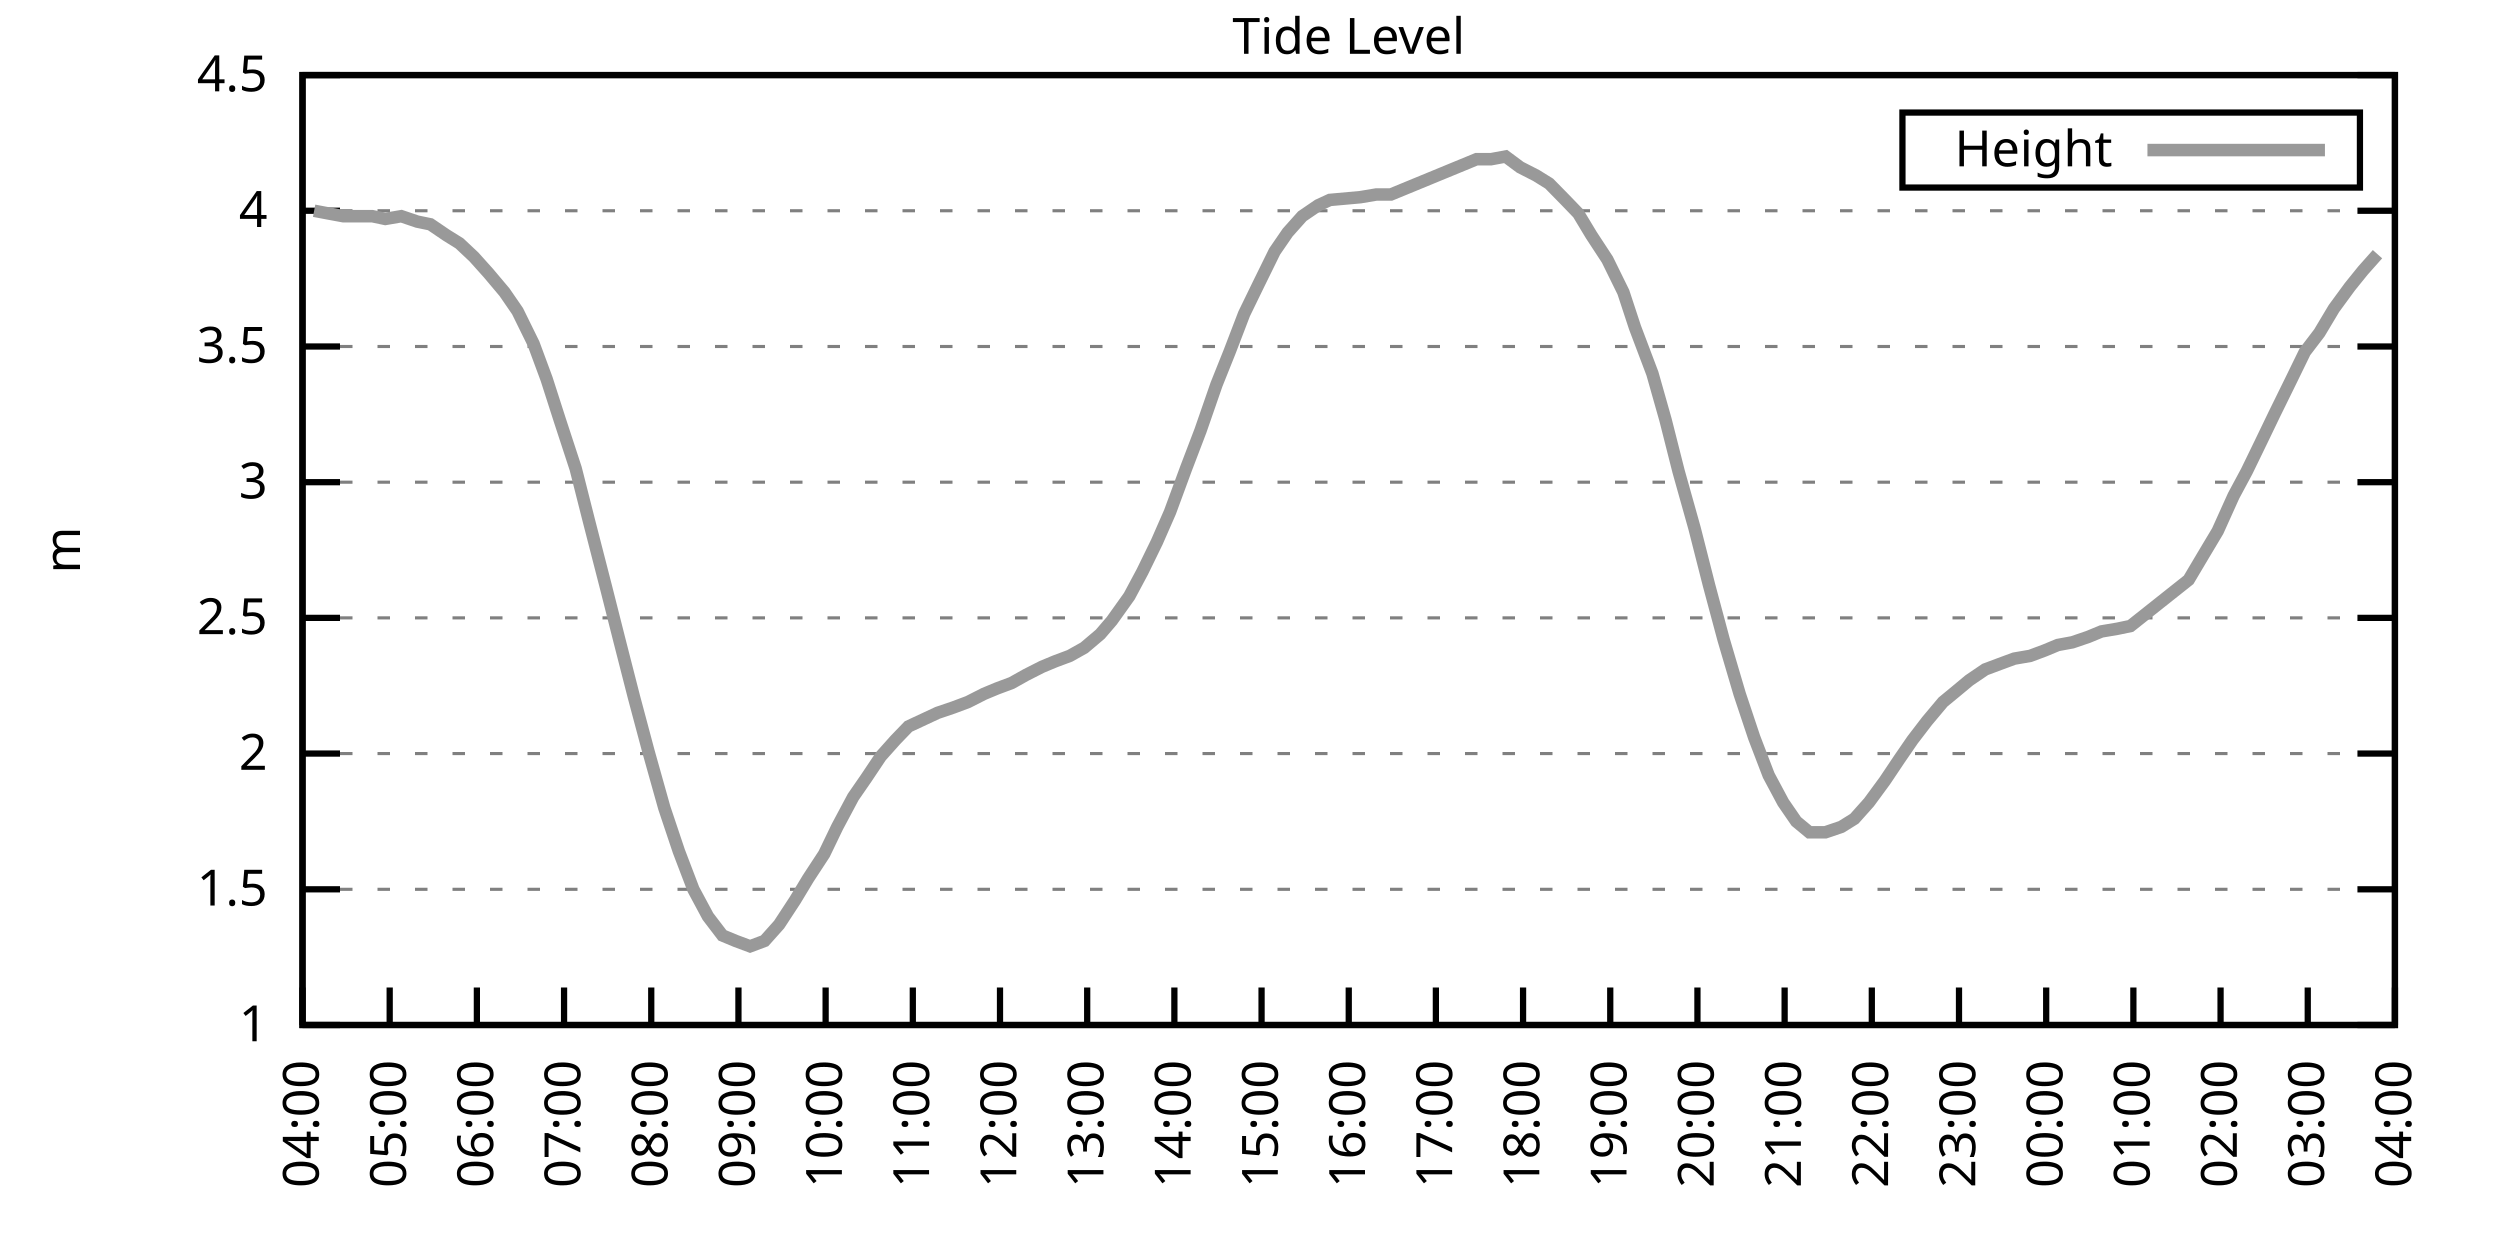
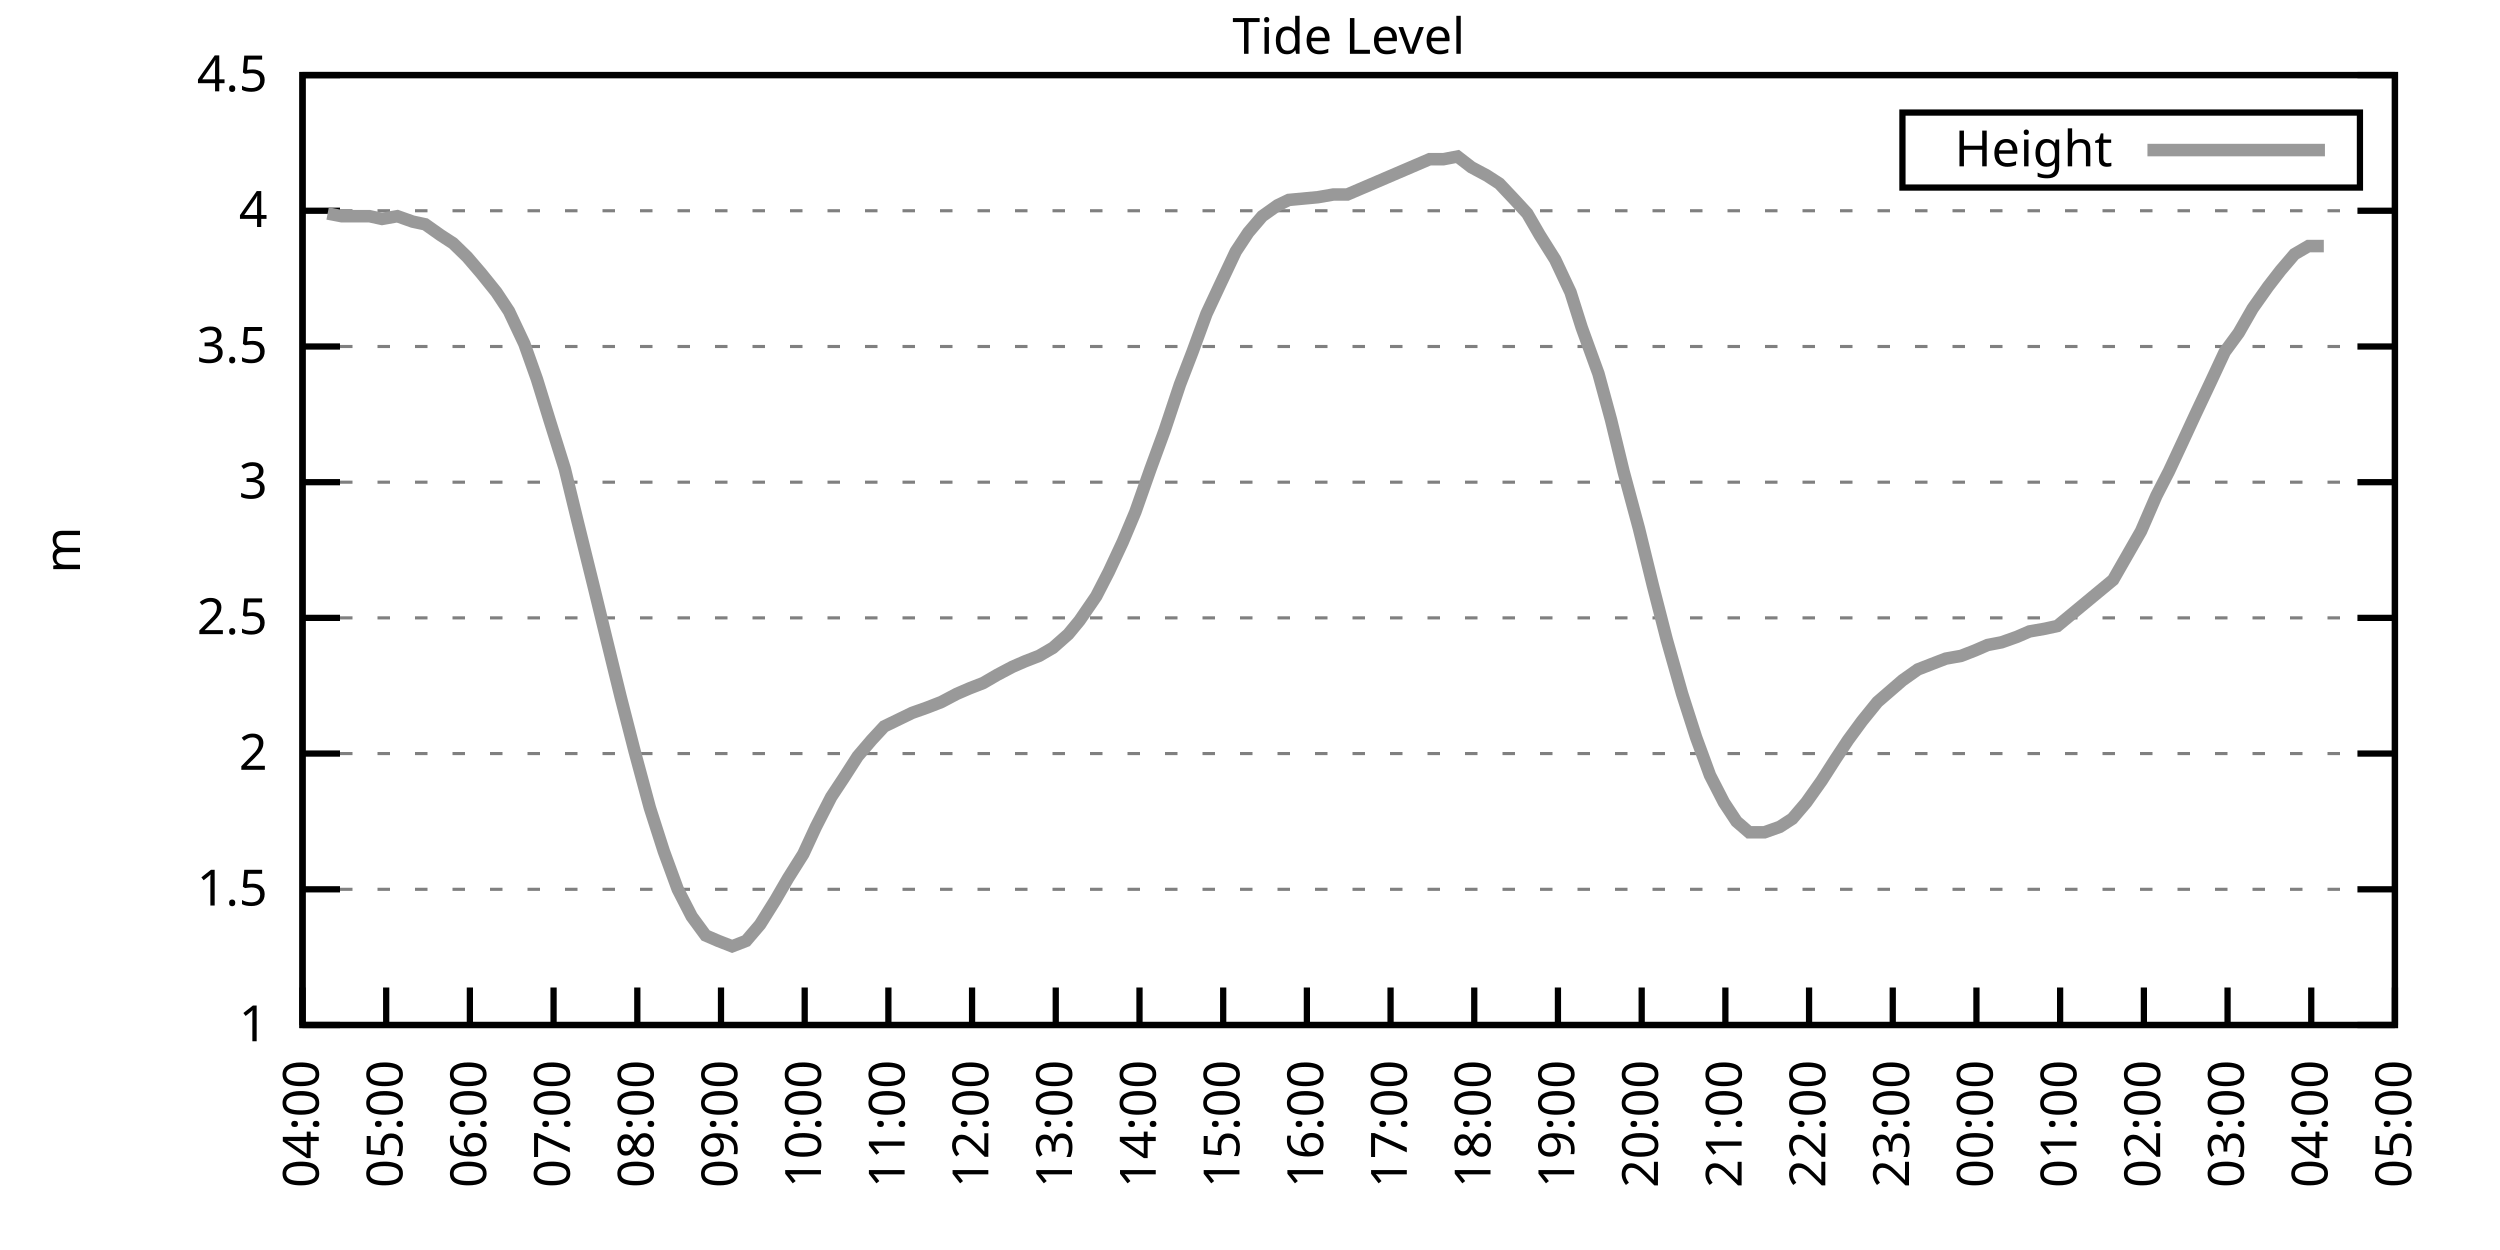
<svg xmlns="http://www.w3.org/2000/svg" xmlns:xlink="http://www.w3.org/1999/xlink" width="400" height="200" viewBox="0 0 400 200">
  <g id="gnuplot_canvas">
    <rect x="0" y="0" width="400" height="200" fill="none" />
    <defs>
      <circle id="gpDot" r="0.5" stroke-width="0.5" stroke="currentColor" />
      <path id="gpPt0" stroke-width="0.333" stroke="currentColor" d="M-1,0 h2 M0,-1 v2" />
      <path id="gpPt1" stroke-width="0.333" stroke="currentColor" d="M-1,-1 L1,1 M1,-1 L-1,1" />
      <path id="gpPt2" stroke-width="0.333" stroke="currentColor" d="M-1,0 L1,0 M0,-1 L0,1 M-1,-1 L1,1 M-1,1 L1,-1" />
      <rect id="gpPt3" stroke-width="0.333" stroke="currentColor" x="-1" y="-1" width="2" height="2" />
      <rect id="gpPt4" stroke-width="0.333" stroke="currentColor" fill="currentColor" x="-1" y="-1" width="2" height="2" />
      <circle id="gpPt5" stroke-width="0.333" stroke="currentColor" cx="0" cy="0" r="1" />
      <use xlink:href="#gpPt5" id="gpPt6" fill="currentColor" stroke="none" />
      <path id="gpPt7" stroke-width="0.333" stroke="currentColor" d="M0,-1.33 L-1.33,0.67 L1.33,0.67 z" />
      <use xlink:href="#gpPt7" id="gpPt8" fill="currentColor" stroke="none" />
      <use xlink:href="#gpPt7" id="gpPt9" stroke="currentColor" transform="rotate(180)" />
      <use xlink:href="#gpPt9" id="gpPt10" fill="currentColor" stroke="none" />
      <use xlink:href="#gpPt3" id="gpPt11" stroke="currentColor" transform="rotate(45)" />
      <use xlink:href="#gpPt11" id="gpPt12" fill="currentColor" stroke="none" />
      <path id="gpPt13" stroke-width="0.333" stroke="currentColor" d="M0,1.330 L1.265,0.411 L0.782,-1.067 L-0.782,-1.076 L-1.265,0.411 z" />
      <use xlink:href="#gpPt13" id="gpPt14" fill="currentColor" stroke="none" />
      <filter id="textbox" filterUnits="objectBoundingBox" x="0" y="0" height="1" width="1">
        <feFlood flood-color="white" flood-opacity="1" result="bgnd" />
        <feComposite in="SourceGraphic" in2="bgnd" operator="atop" />
      </filter>
      <filter id="greybox" filterUnits="objectBoundingBox" x="0" y="0" height="1" width="1">
        <feFlood flood-color="lightgrey" flood-opacity="1" result="grey" />
        <feComposite in="SourceGraphic" in2="grey" operator="atop" />
      </filter>
    </defs>
    <g fill="none" color="white" stroke="currentColor" stroke-width="1.00" stroke-linecap="butt" stroke-linejoin="miter">
</g>
    <g fill="none" color="black" stroke="currentColor" stroke-width="1.00" stroke-linecap="butt" stroke-linejoin="miter">
      <g stroke="none" shape-rendering="crispEdges">
        <polygon fill="rgb(255, 255, 255)" points="48.40,164.00 383.18,164.00 383.18,12.02 48.40,12.02 " />
      </g>
    </g>
    <g fill="none" color="black" stroke="currentColor" stroke-width="1.00" stroke-linecap="butt" stroke-linejoin="miter">
</g>
    <g fill="none" color="black" stroke="black" stroke-width="0.50" stroke-linecap="butt" stroke-linejoin="miter">
</g>
    <g fill="none" color="gray" stroke="currentColor" stroke-width="0.50" stroke-linecap="butt" stroke-linejoin="miter">
      <path stroke="gray" stroke-dasharray="2,4" class="gridline" d="M48.40,164.00 L383.19,164.00  " />
    </g>
    <g fill="none" color="gray" stroke="gray" stroke-width="1.00" stroke-linecap="butt" stroke-linejoin="miter">
</g>
    <g fill="none" color="black" stroke="currentColor" stroke-width="1.00" stroke-linecap="butt" stroke-linejoin="miter">
      <path stroke="black" d="M48.40,164.00 L54.40,164.00 M383.19,164.00 L377.19,164.00  " />
      <g transform="translate(42.80,166.60)" stroke="none" fill="black" font-family="Sans" font-size="8.00" text-anchor="end">
        <text>
          <tspan font-family="Sans"> 1</tspan>
        </text>
      </g>
    </g>
    <g fill="none" color="black" stroke="currentColor" stroke-width="1.00" stroke-linecap="butt" stroke-linejoin="miter">
</g>
    <g fill="none" color="black" stroke="black" stroke-width="0.50" stroke-linecap="butt" stroke-linejoin="miter">
</g>
    <g fill="none" color="gray" stroke="currentColor" stroke-width="0.50" stroke-linecap="butt" stroke-linejoin="miter">
      <path stroke="gray" stroke-dasharray="2,4" class="gridline" d="M48.40,142.29 L383.19,142.29  " />
    </g>
    <g fill="none" color="gray" stroke="gray" stroke-width="1.00" stroke-linecap="butt" stroke-linejoin="miter">
</g>
    <g fill="none" color="black" stroke="currentColor" stroke-width="1.00" stroke-linecap="butt" stroke-linejoin="miter">
      <path stroke="black" d="M48.40,142.29 L54.40,142.29 M383.19,142.29 L377.19,142.29  " />
      <g transform="translate(42.80,144.89)" stroke="none" fill="black" font-family="Sans" font-size="8.00" text-anchor="end">
        <text>
          <tspan font-family="Sans"> 1.5</tspan>
        </text>
      </g>
    </g>
    <g fill="none" color="black" stroke="currentColor" stroke-width="1.00" stroke-linecap="butt" stroke-linejoin="miter">
</g>
    <g fill="none" color="black" stroke="black" stroke-width="0.50" stroke-linecap="butt" stroke-linejoin="miter">
</g>
    <g fill="none" color="gray" stroke="currentColor" stroke-width="0.50" stroke-linecap="butt" stroke-linejoin="miter">
      <path stroke="gray" stroke-dasharray="2,4" class="gridline" d="M48.40,120.57 L383.19,120.57  " />
    </g>
    <g fill="none" color="gray" stroke="gray" stroke-width="1.00" stroke-linecap="butt" stroke-linejoin="miter">
</g>
    <g fill="none" color="black" stroke="currentColor" stroke-width="1.00" stroke-linecap="butt" stroke-linejoin="miter">
      <path stroke="black" d="M48.40,120.57 L54.40,120.57 M383.19,120.57 L377.19,120.57  " />
      <g transform="translate(42.80,123.17)" stroke="none" fill="black" font-family="Sans" font-size="8.00" text-anchor="end">
        <text>
          <tspan font-family="Sans"> 2</tspan>
        </text>
      </g>
    </g>
    <g fill="none" color="black" stroke="currentColor" stroke-width="1.00" stroke-linecap="butt" stroke-linejoin="miter">
</g>
    <g fill="none" color="black" stroke="black" stroke-width="0.50" stroke-linecap="butt" stroke-linejoin="miter">
</g>
    <g fill="none" color="gray" stroke="currentColor" stroke-width="0.50" stroke-linecap="butt" stroke-linejoin="miter">
      <path stroke="gray" stroke-dasharray="2,4" class="gridline" d="M48.40,98.86 L383.19,98.86  " />
    </g>
    <g fill="none" color="gray" stroke="gray" stroke-width="1.00" stroke-linecap="butt" stroke-linejoin="miter">
</g>
    <g fill="none" color="black" stroke="currentColor" stroke-width="1.00" stroke-linecap="butt" stroke-linejoin="miter">
      <path stroke="black" d="M48.40,98.86 L54.40,98.86 M383.19,98.86 L377.19,98.86  " />
      <g transform="translate(42.80,101.46)" stroke="none" fill="black" font-family="Sans" font-size="8.00" text-anchor="end">
        <text>
          <tspan font-family="Sans"> 2.5</tspan>
        </text>
      </g>
    </g>
    <g fill="none" color="black" stroke="currentColor" stroke-width="1.00" stroke-linecap="butt" stroke-linejoin="miter">
</g>
    <g fill="none" color="black" stroke="black" stroke-width="0.50" stroke-linecap="butt" stroke-linejoin="miter">
</g>
    <g fill="none" color="gray" stroke="currentColor" stroke-width="0.50" stroke-linecap="butt" stroke-linejoin="miter">
      <path stroke="gray" stroke-dasharray="2,4" class="gridline" d="M48.40,77.15 L383.19,77.15  " />
    </g>
    <g fill="none" color="gray" stroke="gray" stroke-width="1.00" stroke-linecap="butt" stroke-linejoin="miter">
</g>
    <g fill="none" color="black" stroke="currentColor" stroke-width="1.00" stroke-linecap="butt" stroke-linejoin="miter">
      <path stroke="black" d="M48.40,77.15 L54.40,77.15 M383.19,77.15 L377.19,77.15  " />
      <g transform="translate(42.80,79.75)" stroke="none" fill="black" font-family="Sans" font-size="8.00" text-anchor="end">
        <text>
          <tspan font-family="Sans"> 3</tspan>
        </text>
      </g>
    </g>
    <g fill="none" color="black" stroke="currentColor" stroke-width="1.00" stroke-linecap="butt" stroke-linejoin="miter">
</g>
    <g fill="none" color="black" stroke="black" stroke-width="0.50" stroke-linecap="butt" stroke-linejoin="miter">
</g>
    <g fill="none" color="gray" stroke="currentColor" stroke-width="0.50" stroke-linecap="butt" stroke-linejoin="miter">
      <path stroke="gray" stroke-dasharray="2,4" class="gridline" d="M48.40,55.44 L383.19,55.44  " />
    </g>
    <g fill="none" color="gray" stroke="gray" stroke-width="1.00" stroke-linecap="butt" stroke-linejoin="miter">
</g>
    <g fill="none" color="black" stroke="currentColor" stroke-width="1.00" stroke-linecap="butt" stroke-linejoin="miter">
      <path stroke="black" d="M48.40,55.44 L54.40,55.44 M383.19,55.44 L377.19,55.44  " />
      <g transform="translate(42.80,58.04)" stroke="none" fill="black" font-family="Sans" font-size="8.00" text-anchor="end">
        <text>
          <tspan font-family="Sans"> 3.5</tspan>
        </text>
      </g>
    </g>
    <g fill="none" color="black" stroke="currentColor" stroke-width="1.00" stroke-linecap="butt" stroke-linejoin="miter">
</g>
    <g fill="none" color="black" stroke="black" stroke-width="0.50" stroke-linecap="butt" stroke-linejoin="miter">
</g>
    <g fill="none" color="gray" stroke="currentColor" stroke-width="0.50" stroke-linecap="butt" stroke-linejoin="miter">
      <path stroke="gray" stroke-dasharray="2,4" class="gridline" d="M48.40,33.72 L383.19,33.72  " />
    </g>
    <g fill="none" color="gray" stroke="gray" stroke-width="1.00" stroke-linecap="butt" stroke-linejoin="miter">
</g>
    <g fill="none" color="black" stroke="currentColor" stroke-width="1.00" stroke-linecap="butt" stroke-linejoin="miter">
      <path stroke="black" d="M48.40,33.72 L54.40,33.72 M383.19,33.72 L377.19,33.72  " />
      <g transform="translate(42.80,36.32)" stroke="none" fill="black" font-family="Sans" font-size="8.00" text-anchor="end">
        <text>
          <tspan font-family="Sans"> 4</tspan>
        </text>
      </g>
    </g>
    <g fill="none" color="black" stroke="currentColor" stroke-width="1.00" stroke-linecap="butt" stroke-linejoin="miter">
</g>
    <g fill="none" color="black" stroke="black" stroke-width="0.50" stroke-linecap="butt" stroke-linejoin="miter">
</g>
    <g fill="none" color="gray" stroke="currentColor" stroke-width="0.50" stroke-linecap="butt" stroke-linejoin="miter">
      <path stroke="gray" stroke-dasharray="2,4" class="gridline" d="M48.40,12.01 L383.19,12.01  " />
    </g>
    <g fill="none" color="gray" stroke="gray" stroke-width="1.00" stroke-linecap="butt" stroke-linejoin="miter">
</g>
    <g fill="none" color="black" stroke="currentColor" stroke-width="1.00" stroke-linecap="butt" stroke-linejoin="miter">
      <path stroke="black" d="M48.40,12.01 L54.40,12.01 M383.19,12.01 L377.19,12.01  " />
      <g transform="translate(42.80,14.61)" stroke="none" fill="black" font-family="Sans" font-size="8.00" text-anchor="end">
        <text>
          <tspan font-family="Sans"> 4.5</tspan>
        </text>
      </g>
    </g>
    <g fill="none" color="black" stroke="currentColor" stroke-width="1.00" stroke-linecap="butt" stroke-linejoin="miter">
      <path stroke="black" d="M48.40,164.00 L48.40,158.00  " />
      <g transform="translate(51.00,169.60) rotate(270.00)" stroke="none" fill="black" font-family="Sans" font-size="8.00" text-anchor="end">
        <text>
          <tspan font-family="Sans">04:00</tspan>
        </text>
      </g>
    </g>
    <g fill="none" color="black" stroke="currentColor" stroke-width="1.00" stroke-linecap="butt" stroke-linejoin="miter">
-       <path stroke="black" d="M62.35,164.00 L62.35,158.00  " />
-       <g transform="translate(64.95,169.60) rotate(270.00)" stroke="none" fill="black" font-family="Sans" font-size="8.00" text-anchor="end">
+       <path stroke="black" d="M61.79,164.00 L61.79,158.00  " />
+       <g transform="translate(64.39,169.60) rotate(270.00)" stroke="none" fill="black" font-family="Sans" font-size="8.00" text-anchor="end">
        <text>
          <tspan font-family="Sans">05:00</tspan>
        </text>
      </g>
    </g>
    <g fill="none" color="black" stroke="currentColor" stroke-width="1.00" stroke-linecap="butt" stroke-linejoin="miter">
-       <path stroke="black" d="M76.30,164.00 L76.30,158.00  " />
-       <g transform="translate(78.90,169.60) rotate(270.00)" stroke="none" fill="black" font-family="Sans" font-size="8.00" text-anchor="end">
+       <path stroke="black" d="M75.18,164.00 L75.18,158.00  " />
+       <g transform="translate(77.78,169.60) rotate(270.00)" stroke="none" fill="black" font-family="Sans" font-size="8.00" text-anchor="end">
        <text>
          <tspan font-family="Sans">06:00</tspan>
        </text>
      </g>
    </g>
    <g fill="none" color="black" stroke="currentColor" stroke-width="1.00" stroke-linecap="butt" stroke-linejoin="miter">
-       <path stroke="black" d="M90.25,164.00 L90.25,158.00  " />
-       <g transform="translate(92.85,169.60) rotate(270.00)" stroke="none" fill="black" font-family="Sans" font-size="8.00" text-anchor="end">
+       <path stroke="black" d="M88.57,164.00 L88.57,158.00  " />
+       <g transform="translate(91.17,169.60) rotate(270.00)" stroke="none" fill="black" font-family="Sans" font-size="8.00" text-anchor="end">
        <text>
          <tspan font-family="Sans">07:00</tspan>
        </text>
      </g>
    </g>
    <g fill="none" color="black" stroke="currentColor" stroke-width="1.00" stroke-linecap="butt" stroke-linejoin="miter">
-       <path stroke="black" d="M104.20,164.00 L104.20,158.00  " />
-       <g transform="translate(106.80,169.60) rotate(270.00)" stroke="none" fill="black" font-family="Sans" font-size="8.00" text-anchor="end">
+       <path stroke="black" d="M101.97,164.00 L101.97,158.00  " />
+       <g transform="translate(104.57,169.60) rotate(270.00)" stroke="none" fill="black" font-family="Sans" font-size="8.00" text-anchor="end">
        <text>
          <tspan font-family="Sans">08:00</tspan>
        </text>
      </g>
    </g>
    <g fill="none" color="black" stroke="currentColor" stroke-width="1.00" stroke-linecap="butt" stroke-linejoin="miter">
-       <path stroke="black" d="M118.15,164.00 L118.15,158.00  " />
-       <g transform="translate(120.75,169.60) rotate(270.00)" stroke="none" fill="black" font-family="Sans" font-size="8.00" text-anchor="end">
+       <path stroke="black" d="M115.36,164.00 L115.36,158.00  " />
+       <g transform="translate(117.96,169.60) rotate(270.00)" stroke="none" fill="black" font-family="Sans" font-size="8.00" text-anchor="end">
        <text>
          <tspan font-family="Sans">09:00</tspan>
        </text>
      </g>
    </g>
    <g fill="none" color="black" stroke="currentColor" stroke-width="1.00" stroke-linecap="butt" stroke-linejoin="miter">
-       <path stroke="black" d="M132.10,164.00 L132.10,158.00  " />
-       <g transform="translate(134.70,169.60) rotate(270.00)" stroke="none" fill="black" font-family="Sans" font-size="8.00" text-anchor="end">
+       <path stroke="black" d="M128.75,164.00 L128.75,158.00  " />
+       <g transform="translate(131.35,169.60) rotate(270.00)" stroke="none" fill="black" font-family="Sans" font-size="8.00" text-anchor="end">
        <text>
          <tspan font-family="Sans">10:00</tspan>
        </text>
      </g>
    </g>
    <g fill="none" color="black" stroke="currentColor" stroke-width="1.00" stroke-linecap="butt" stroke-linejoin="miter">
-       <path stroke="black" d="M146.05,164.00 L146.05,158.00  " />
-       <g transform="translate(148.65,169.60) rotate(270.00)" stroke="none" fill="black" font-family="Sans" font-size="8.00" text-anchor="end">
+       <path stroke="black" d="M142.14,164.00 L142.14,158.00  " />
+       <g transform="translate(144.74,169.60) rotate(270.00)" stroke="none" fill="black" font-family="Sans" font-size="8.00" text-anchor="end">
        <text>
          <tspan font-family="Sans">11:00</tspan>
        </text>
      </g>
    </g>
    <g fill="none" color="black" stroke="currentColor" stroke-width="1.00" stroke-linecap="butt" stroke-linejoin="miter">
-       <path stroke="black" d="M160.00,164.00 L160.00,158.00  " />
-       <g transform="translate(162.60,169.60) rotate(270.00)" stroke="none" fill="black" font-family="Sans" font-size="8.00" text-anchor="end">
+       <path stroke="black" d="M155.53,164.00 L155.53,158.00  " />
+       <g transform="translate(158.13,169.60) rotate(270.00)" stroke="none" fill="black" font-family="Sans" font-size="8.00" text-anchor="end">
        <text>
          <tspan font-family="Sans">12:00</tspan>
        </text>
      </g>
    </g>
    <g fill="none" color="black" stroke="currentColor" stroke-width="1.00" stroke-linecap="butt" stroke-linejoin="miter">
-       <path stroke="black" d="M173.95,164.00 L173.95,158.00  " />
-       <g transform="translate(176.55,169.60) rotate(270.00)" stroke="none" fill="black" font-family="Sans" font-size="8.00" text-anchor="end">
+       <path stroke="black" d="M168.92,164.00 L168.92,158.00  " />
+       <g transform="translate(171.52,169.60) rotate(270.00)" stroke="none" fill="black" font-family="Sans" font-size="8.00" text-anchor="end">
        <text>
          <tspan font-family="Sans">13:00</tspan>
        </text>
      </g>
    </g>
    <g fill="none" color="black" stroke="currentColor" stroke-width="1.00" stroke-linecap="butt" stroke-linejoin="miter">
-       <path stroke="black" d="M187.90,164.00 L187.90,158.00  " />
-       <g transform="translate(190.50,169.60) rotate(270.00)" stroke="none" fill="black" font-family="Sans" font-size="8.00" text-anchor="end">
+       <path stroke="black" d="M182.32,164.00 L182.32,158.00  " />
+       <g transform="translate(184.92,169.60) rotate(270.00)" stroke="none" fill="black" font-family="Sans" font-size="8.00" text-anchor="end">
        <text>
          <tspan font-family="Sans">14:00</tspan>
        </text>
      </g>
    </g>
    <g fill="none" color="black" stroke="currentColor" stroke-width="1.00" stroke-linecap="butt" stroke-linejoin="miter">
-       <path stroke="black" d="M201.85,164.00 L201.85,158.00  " />
-       <g transform="translate(204.45,169.60) rotate(270.00)" stroke="none" fill="black" font-family="Sans" font-size="8.00" text-anchor="end">
+       <path stroke="black" d="M195.71,164.00 L195.71,158.00  " />
+       <g transform="translate(198.31,169.60) rotate(270.00)" stroke="none" fill="black" font-family="Sans" font-size="8.00" text-anchor="end">
        <text>
          <tspan font-family="Sans">15:00</tspan>
        </text>
      </g>
    </g>
    <g fill="none" color="black" stroke="currentColor" stroke-width="1.00" stroke-linecap="butt" stroke-linejoin="miter">
-       <path stroke="black" d="M215.80,164.00 L215.80,158.00  " />
-       <g transform="translate(218.40,169.60) rotate(270.00)" stroke="none" fill="black" font-family="Sans" font-size="8.00" text-anchor="end">
+       <path stroke="black" d="M209.10,164.00 L209.10,158.00  " />
+       <g transform="translate(211.70,169.60) rotate(270.00)" stroke="none" fill="black" font-family="Sans" font-size="8.00" text-anchor="end">
        <text>
          <tspan font-family="Sans">16:00</tspan>
        </text>
      </g>
    </g>
    <g fill="none" color="black" stroke="currentColor" stroke-width="1.00" stroke-linecap="butt" stroke-linejoin="miter">
-       <path stroke="black" d="M229.74,164.00 L229.74,158.00  " />
-       <g transform="translate(232.34,169.60) rotate(270.00)" stroke="none" fill="black" font-family="Sans" font-size="8.00" text-anchor="end">
+       <path stroke="black" d="M222.49,164.00 L222.49,158.00  " />
+       <g transform="translate(225.09,169.60) rotate(270.00)" stroke="none" fill="black" font-family="Sans" font-size="8.00" text-anchor="end">
        <text>
          <tspan font-family="Sans">17:00</tspan>
        </text>
      </g>
    </g>
    <g fill="none" color="black" stroke="currentColor" stroke-width="1.00" stroke-linecap="butt" stroke-linejoin="miter">
-       <path stroke="black" d="M243.69,164.00 L243.69,158.00  " />
-       <g transform="translate(246.29,169.60) rotate(270.00)" stroke="none" fill="black" font-family="Sans" font-size="8.00" text-anchor="end">
+       <path stroke="black" d="M235.88,164.00 L235.88,158.00  " />
+       <g transform="translate(238.48,169.60) rotate(270.00)" stroke="none" fill="black" font-family="Sans" font-size="8.00" text-anchor="end">
        <text>
          <tspan font-family="Sans">18:00</tspan>
        </text>
      </g>
    </g>
    <g fill="none" color="black" stroke="currentColor" stroke-width="1.00" stroke-linecap="butt" stroke-linejoin="miter">
-       <path stroke="black" d="M257.64,164.00 L257.64,158.00  " />
-       <g transform="translate(260.24,169.60) rotate(270.00)" stroke="none" fill="black" font-family="Sans" font-size="8.00" text-anchor="end">
+       <path stroke="black" d="M249.27,164.00 L249.27,158.00  " />
+       <g transform="translate(251.87,169.60) rotate(270.00)" stroke="none" fill="black" font-family="Sans" font-size="8.00" text-anchor="end">
        <text>
          <tspan font-family="Sans">19:00</tspan>
        </text>
      </g>
    </g>
    <g fill="none" color="black" stroke="currentColor" stroke-width="1.00" stroke-linecap="butt" stroke-linejoin="miter">
-       <path stroke="black" d="M271.59,164.00 L271.59,158.00  " />
-       <g transform="translate(274.19,169.60) rotate(270.00)" stroke="none" fill="black" font-family="Sans" font-size="8.00" text-anchor="end">
+       <path stroke="black" d="M262.67,164.00 L262.67,158.00  " />
+       <g transform="translate(265.27,169.60) rotate(270.00)" stroke="none" fill="black" font-family="Sans" font-size="8.00" text-anchor="end">
        <text>
          <tspan font-family="Sans">20:00</tspan>
        </text>
      </g>
    </g>
    <g fill="none" color="black" stroke="currentColor" stroke-width="1.00" stroke-linecap="butt" stroke-linejoin="miter">
-       <path stroke="black" d="M285.54,164.00 L285.54,158.00  " />
-       <g transform="translate(288.14,169.60) rotate(270.00)" stroke="none" fill="black" font-family="Sans" font-size="8.00" text-anchor="end">
+       <path stroke="black" d="M276.06,164.00 L276.06,158.00  " />
+       <g transform="translate(278.66,169.60) rotate(270.00)" stroke="none" fill="black" font-family="Sans" font-size="8.00" text-anchor="end">
        <text>
          <tspan font-family="Sans">21:00</tspan>
        </text>
      </g>
    </g>
    <g fill="none" color="black" stroke="currentColor" stroke-width="1.00" stroke-linecap="butt" stroke-linejoin="miter">
-       <path stroke="black" d="M299.49,164.00 L299.49,158.00  " />
-       <g transform="translate(302.09,169.60) rotate(270.00)" stroke="none" fill="black" font-family="Sans" font-size="8.00" text-anchor="end">
+       <path stroke="black" d="M289.45,164.00 L289.45,158.00  " />
+       <g transform="translate(292.05,169.60) rotate(270.00)" stroke="none" fill="black" font-family="Sans" font-size="8.00" text-anchor="end">
        <text>
          <tspan font-family="Sans">22:00</tspan>
        </text>
      </g>
    </g>
    <g fill="none" color="black" stroke="currentColor" stroke-width="1.00" stroke-linecap="butt" stroke-linejoin="miter">
-       <path stroke="black" d="M313.44,164.00 L313.44,158.00  " />
-       <g transform="translate(316.04,169.60) rotate(270.00)" stroke="none" fill="black" font-family="Sans" font-size="8.00" text-anchor="end">
+       <path stroke="black" d="M302.84,164.00 L302.84,158.00  " />
+       <g transform="translate(305.44,169.60) rotate(270.00)" stroke="none" fill="black" font-family="Sans" font-size="8.00" text-anchor="end">
        <text>
          <tspan font-family="Sans">23:00</tspan>
        </text>
      </g>
    </g>
    <g fill="none" color="black" stroke="currentColor" stroke-width="1.00" stroke-linecap="butt" stroke-linejoin="miter">
-       <path stroke="black" d="M327.39,164.00 L327.39,158.00  " />
-       <g transform="translate(329.99,169.60) rotate(270.00)" stroke="none" fill="black" font-family="Sans" font-size="8.00" text-anchor="end">
+       <path stroke="black" d="M316.23,164.00 L316.23,158.00  " />
+       <g transform="translate(318.83,169.60) rotate(270.00)" stroke="none" fill="black" font-family="Sans" font-size="8.00" text-anchor="end">
        <text>
          <tspan font-family="Sans">00:00</tspan>
        </text>
      </g>
    </g>
    <g fill="none" color="black" stroke="currentColor" stroke-width="1.00" stroke-linecap="butt" stroke-linejoin="miter">
-       <path stroke="black" d="M341.34,164.00 L341.34,158.00  " />
-       <g transform="translate(343.94,169.60) rotate(270.00)" stroke="none" fill="black" font-family="Sans" font-size="8.00" text-anchor="end">
+       <path stroke="black" d="M329.62,164.00 L329.62,158.00  " />
+       <g transform="translate(332.22,169.60) rotate(270.00)" stroke="none" fill="black" font-family="Sans" font-size="8.00" text-anchor="end">
        <text>
          <tspan font-family="Sans">01:00</tspan>
        </text>
      </g>
    </g>
    <g fill="none" color="black" stroke="currentColor" stroke-width="1.00" stroke-linecap="butt" stroke-linejoin="miter">
-       <path stroke="black" d="M355.29,164.00 L355.29,158.00  " />
-       <g transform="translate(357.89,169.60) rotate(270.00)" stroke="none" fill="black" font-family="Sans" font-size="8.00" text-anchor="end">
+       <path stroke="black" d="M343.02,164.00 L343.02,158.00  " />
+       <g transform="translate(345.62,169.60) rotate(270.00)" stroke="none" fill="black" font-family="Sans" font-size="8.00" text-anchor="end">
        <text>
          <tspan font-family="Sans">02:00</tspan>
        </text>
      </g>
    </g>
    <g fill="none" color="black" stroke="currentColor" stroke-width="1.00" stroke-linecap="butt" stroke-linejoin="miter">
-       <path stroke="black" d="M369.24,164.00 L369.24,158.00  " />
-       <g transform="translate(371.84,169.60) rotate(270.00)" stroke="none" fill="black" font-family="Sans" font-size="8.00" text-anchor="end">
+       <path stroke="black" d="M356.41,164.00 L356.41,158.00  " />
+       <g transform="translate(359.01,169.60) rotate(270.00)" stroke="none" fill="black" font-family="Sans" font-size="8.00" text-anchor="end">
        <text>
          <tspan font-family="Sans">03:00</tspan>
+         </text>
+       </g>
+     </g>
+     <g fill="none" color="black" stroke="currentColor" stroke-width="1.00" stroke-linecap="butt" stroke-linejoin="miter">
+       <path stroke="black" d="M369.80,164.00 L369.80,158.00  " />
+       <g transform="translate(372.40,169.60) rotate(270.00)" stroke="none" fill="black" font-family="Sans" font-size="8.00" text-anchor="end">
+         <text>
+           <tspan font-family="Sans">04:00</tspan>
        </text>
      </g>
    </g>
    <g fill="none" color="black" stroke="currentColor" stroke-width="1.00" stroke-linecap="butt" stroke-linejoin="miter">
      <path stroke="black" d="M383.19,164.00 L383.19,158.00  " />
      <g transform="translate(385.79,169.60) rotate(270.00)" stroke="none" fill="black" font-family="Sans" font-size="8.00" text-anchor="end">
        <text>
-           <tspan font-family="Sans">04:00</tspan>
+           <tspan font-family="Sans">05:00</tspan>
        </text>
      </g>
    </g>
    <g fill="none" color="black" stroke="currentColor" stroke-width="1.00" stroke-linecap="butt" stroke-linejoin="miter">
</g>
    <g fill="none" color="black" stroke="currentColor" stroke-width="1.00" stroke-linecap="butt" stroke-linejoin="miter">
      <path stroke="black" d="M48.40,12.01 L48.40,164.00 L383.19,164.00 L383.19,12.01 L48.40,12.01 Z  " />
    </g>
    <g fill="none" color="black" stroke="currentColor" stroke-width="1.00" stroke-linecap="butt" stroke-linejoin="miter">
</g>
    <g fill="none" color="black" stroke="currentColor" stroke-width="1.00" stroke-linecap="butt" stroke-linejoin="miter">
      <path stroke="black" d="M304.39,30.01 L304.39,18.01 L377.59,18.01 L377.59,30.01 L304.39,30.01 Z  " />
    </g>
    <g id="Tide_level_plot_1">
      <g fill="none" color="white" stroke="black" stroke-width="2.00" stroke-linecap="butt" stroke-linejoin="miter">
</g>
      <g fill="none" color="black" stroke="currentColor" stroke-width="2.00" stroke-linecap="butt" stroke-linejoin="miter">
        <g transform="translate(337.99,26.61)" stroke="none" fill="black" font-family="Sans" font-size="8.00" text-anchor="end">
          <text>
            <tspan font-family="Sans">Height</tspan>
          </text>
        </g>
      </g>
      <g fill="none" color="black" stroke="currentColor" stroke-width="2.00" stroke-linecap="butt" stroke-linejoin="miter">
-         <path stroke="rgb(153, 153, 153)" d="M343.59,24.01 L371.99,24.01 M50.26,33.72 L52.58,34.16 L54.91,34.59 L57.23,34.59 L59.56,34.59 L61.65,35.03   L64.21,34.59 L66.77,35.46 L68.86,35.89 L71.42,37.63 L73.51,38.93 L75.83,41.11 L78.16,43.71 L80.72,46.75   L82.81,49.79 L85.37,55.00 L87.46,60.65 L89.55,67.16 L92.11,74.98 L94.20,83.23 L96.99,94.08 L99.08,102.34   L101.41,111.45 L103.73,120.14 L106.29,129.26 L108.62,136.21 L110.94,142.29 L113.27,146.63 L115.59,149.67 L117.68,150.54   L120.01,151.41 L122.33,150.54 L124.66,147.93 L127.22,144.02 L129.31,140.55 L131.87,136.64 L133.96,132.30 L136.51,127.52   L138.61,124.48 L140.93,121.01 L143.26,118.40 L145.35,116.23 L148.14,114.93 L150.00,114.06 L152.56,113.19 L154.88,112.32   L157.44,111.02 L159.53,110.15 L161.86,109.28 L164.18,107.98 L166.74,106.68 L168.83,105.81 L171.16,104.94 L173.48,103.64   L176.04,101.47 L177.90,99.30 L180.69,95.39 L182.78,91.48 L185.11,86.70 L187.20,81.93 L189.76,74.98 L192.08,68.90   L194.64,61.52 L196.73,56.30 L199.06,50.22 L201.38,45.45 L203.94,40.24 L206.03,37.20 L208.36,34.59 L210.91,32.85   L212.77,31.99 L217.65,31.55 L220.21,31.12 L222.54,31.12 L236.25,25.47 L238.58,25.47 L240.90,25.04 L243.23,26.77   L245.79,28.08 L247.88,29.38 L250.44,31.99 L252.53,34.16 L254.62,37.63 L257.18,41.54 L259.74,46.75 L261.60,52.40   L264.39,59.78 L266.48,67.16 L268.57,75.41 L271.13,84.53 L273.45,93.65 L275.78,102.34 L278.34,111.02 L280.66,117.97   L282.99,124.05 L285.31,128.39 L287.40,131.43 L289.50,133.17 L292.05,133.17 L294.61,132.30 L296.70,131.00 L299.03,128.39   L301.58,124.92 L303.91,121.44 L306.00,118.40 L308.33,115.36 L310.88,112.32 L312.98,110.59 L315.07,108.85 L317.63,107.11   L319.95,106.24 L322.28,105.38 L324.83,104.94 L327.16,104.07 L329.25,103.20 L331.58,102.77 L334.13,101.90 L336.23,101.03   L338.78,100.60 L340.88,100.16 L350.18,92.78 L352.50,88.87 L354.83,84.97 L357.38,79.32 L359.48,75.41 L361.80,70.63   L363.89,66.29 L366.45,61.08 L368.78,56.30 L371.10,53.26 L373.43,49.36 L375.98,45.88 L378.08,43.28 L380.40,40.67    " />
+         <path stroke="rgb(153, 153, 153)" d="M343.59,24.01 L371.99,24.01 M52.42,34.16 L54.65,34.59 L56.88,34.59 L59.11,34.59 L61.12,35.03 L63.58,34.59   L66.03,35.46 L68.04,35.89 L70.50,37.63 L72.50,38.93 L74.74,41.11 L76.97,43.71 L79.42,46.75 L81.43,49.79   L83.89,55.00 L85.90,60.65 L87.91,67.16 L90.36,74.98 L92.37,83.23 L95.05,94.08 L97.06,102.34 L99.29,111.45   L101.52,120.14 L103.98,129.26 L106.21,136.21 L108.44,142.29 L110.67,146.63 L112.90,149.67 L114.91,150.54 L117.14,151.41   L119.38,150.54 L121.61,147.93 L124.06,144.02 L126.07,140.55 L128.53,136.64 L130.54,132.30 L132.99,127.52 L135.00,124.48   L137.23,121.01 L139.46,118.40 L141.47,116.23 L144.15,114.93 L145.94,114.06 L148.39,113.19 L150.62,112.32 L153.08,111.02   L155.09,110.15 L157.32,109.28 L159.55,107.98 L162.01,106.68 L164.01,105.81 L166.25,104.94 L168.48,103.64 L170.93,101.47   L172.72,99.30 L175.40,95.39 L177.41,91.48 L179.64,86.70 L181.65,81.93 L184.10,74.98 L186.33,68.90 L188.79,61.52   L190.80,56.30 L193.03,50.22 L195.26,45.45 L197.72,40.24 L199.73,37.20 L201.96,34.59 L204.41,32.85 L206.20,31.99   L210.88,31.55 L213.34,31.12 L215.57,31.12 L228.74,25.47 L230.97,25.47 L233.20,25.04 L235.44,26.77 L237.89,28.08   L239.90,29.38 L242.36,31.99 L244.36,34.16 L246.37,37.63 L248.83,41.54 L251.28,46.75 L253.07,52.40 L255.75,59.78   L257.76,67.16 L259.76,75.41 L262.22,84.53 L264.45,93.65 L266.68,102.34 L269.14,111.02 L271.37,117.97 L273.60,124.05   L275.83,128.39 L277.84,131.43 L279.85,133.17 L282.31,133.17 L284.76,132.30 L286.77,131.00 L289.00,128.39 L291.46,124.92   L293.69,121.44 L295.70,118.40 L297.93,115.36 L300.39,112.32 L302.39,110.59 L304.40,108.85 L306.86,107.11 L309.09,106.24   L311.32,105.38 L313.78,104.94 L316.01,104.07 L318.02,103.20 L320.25,102.77 L322.70,101.90 L324.71,101.03 L327.17,100.60   L329.18,100.16 L338.10,92.78 L340.34,88.87 L342.57,84.97 L345.02,79.32 L347.03,75.41 L349.26,70.63 L351.27,66.29   L353.73,61.08 L355.96,56.30 L358.19,53.26 L360.42,49.36 L362.88,45.88 L364.89,43.28 L367.12,40.67 L369.35,39.37   L371.81,39.37  " />
      </g>
    </g>
    <g fill="none" color="black" stroke="currentColor" stroke-width="2.00" stroke-linecap="butt" stroke-linejoin="miter">
</g>
    <g fill="none" color="black" stroke="black" stroke-width="1.00" stroke-linecap="butt" stroke-linejoin="miter">
</g>
    <g fill="none" color="black" stroke="currentColor" stroke-width="1.00" stroke-linecap="butt" stroke-linejoin="miter">
      <path stroke="black" d="M48.40,12.01 L48.40,164.00 L383.19,164.00 L383.19,12.01 L48.40,12.01 Z  " />
      <g transform="translate(12.80,88.01) rotate(270.00)" stroke="none" fill="black" font-family="Sans" font-size="8.00" text-anchor="middle">
        <text>
          <tspan font-family="Sans">m</tspan>
        </text>
      </g>
    </g>
    <g fill="none" color="black" stroke="currentColor" stroke-width="1.00" stroke-linecap="butt" stroke-linejoin="miter">
</g>
    <g fill="none" color="black" stroke="currentColor" stroke-width="1.00" stroke-linecap="butt" stroke-linejoin="miter">
      <g transform="translate(215.79,8.61)" stroke="none" fill="black" font-family="Sans" font-size="8.00" text-anchor="middle">
        <text>
          <tspan font-family="Sans">Tide Level</tspan>
        </text>
      </g>
    </g>
    <g fill="none" color="black" stroke="currentColor" stroke-width="1.00" stroke-linecap="butt" stroke-linejoin="miter">
</g>
  </g>
</svg>
